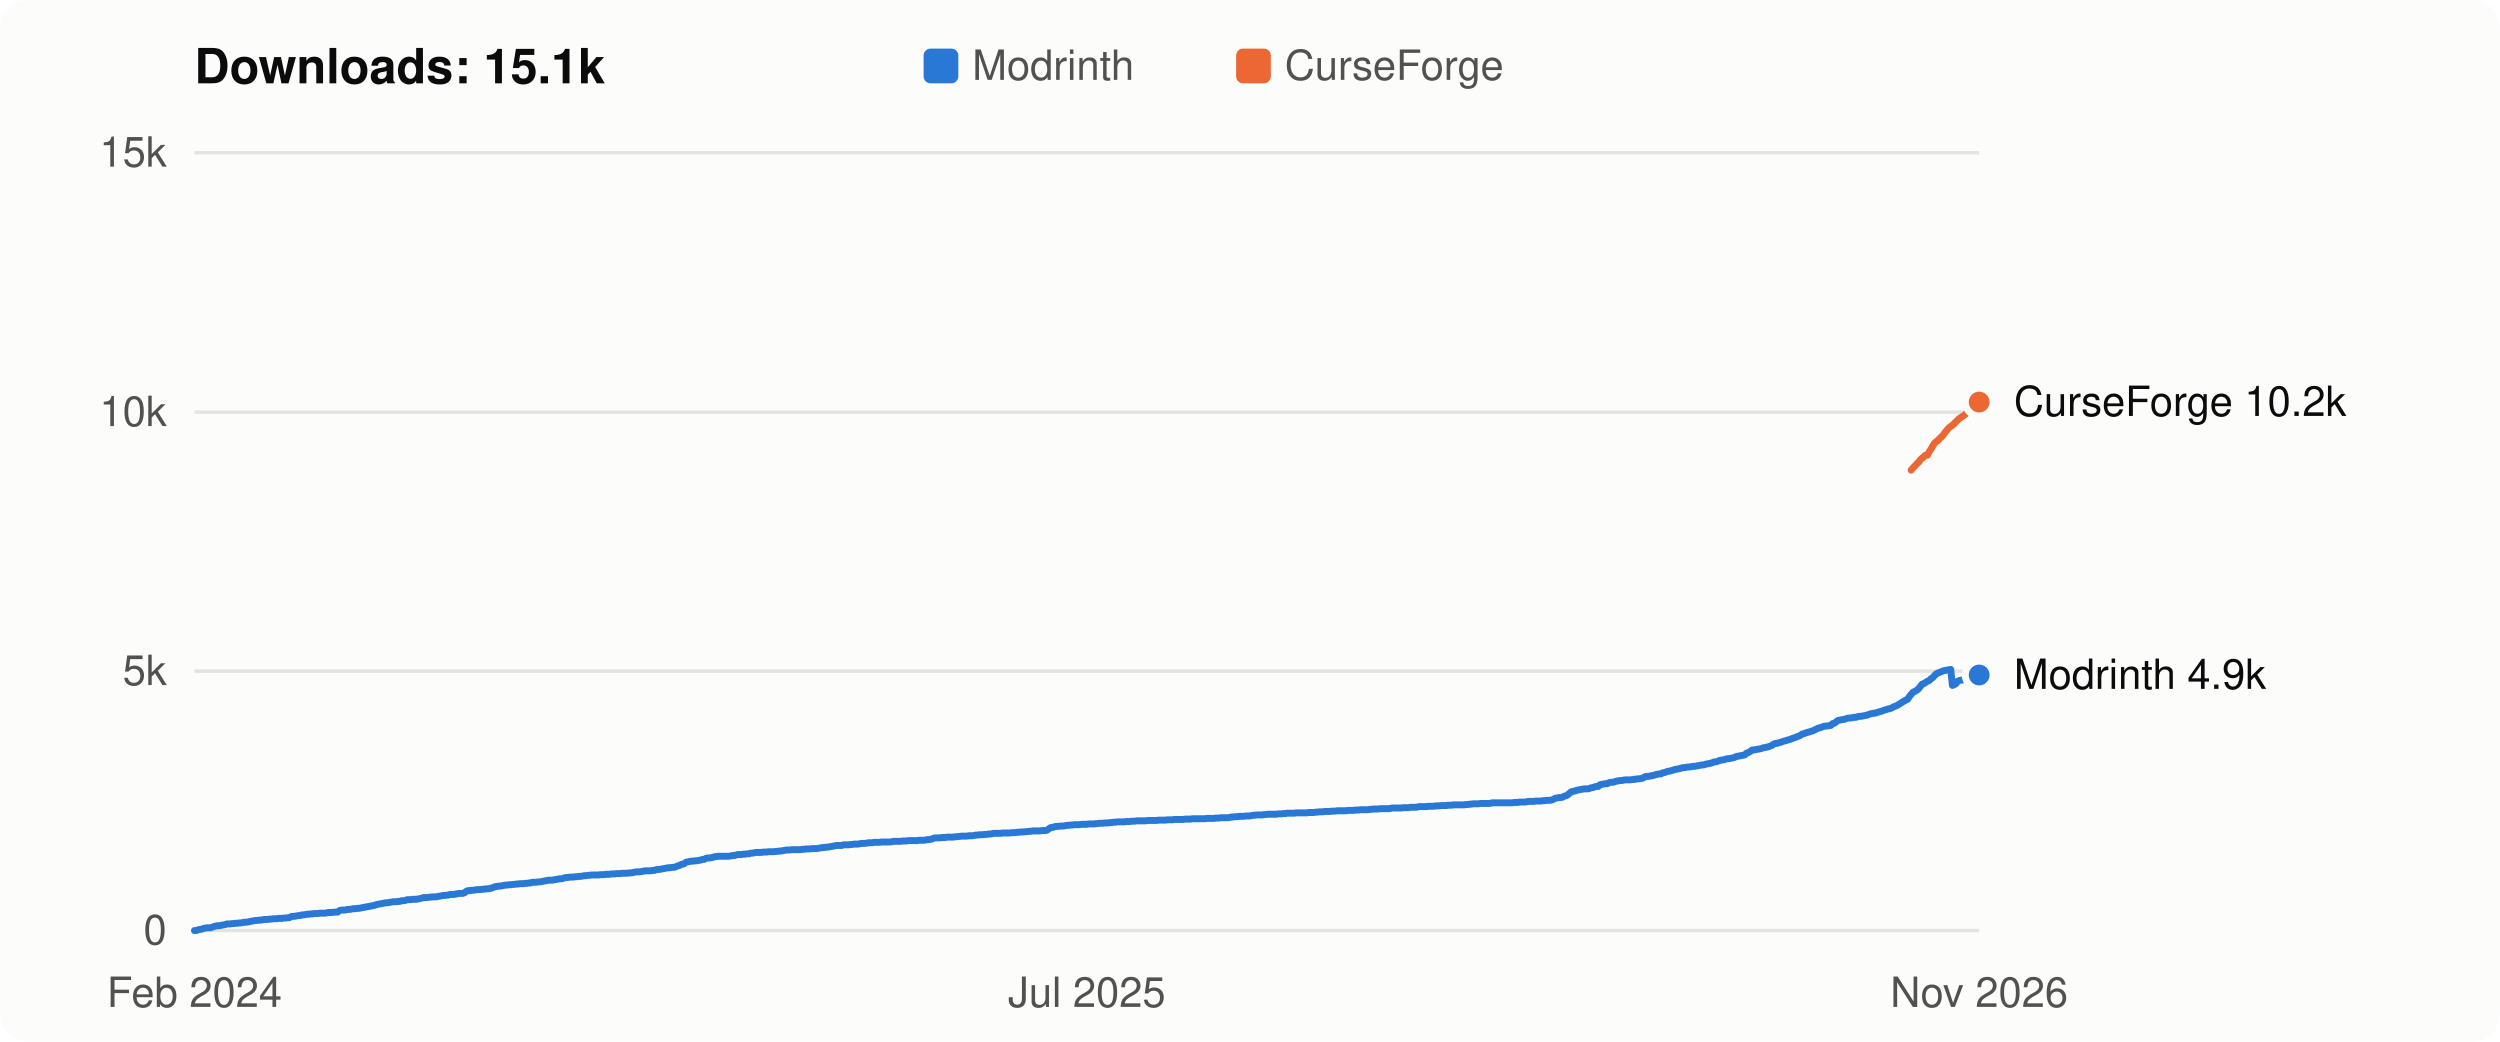
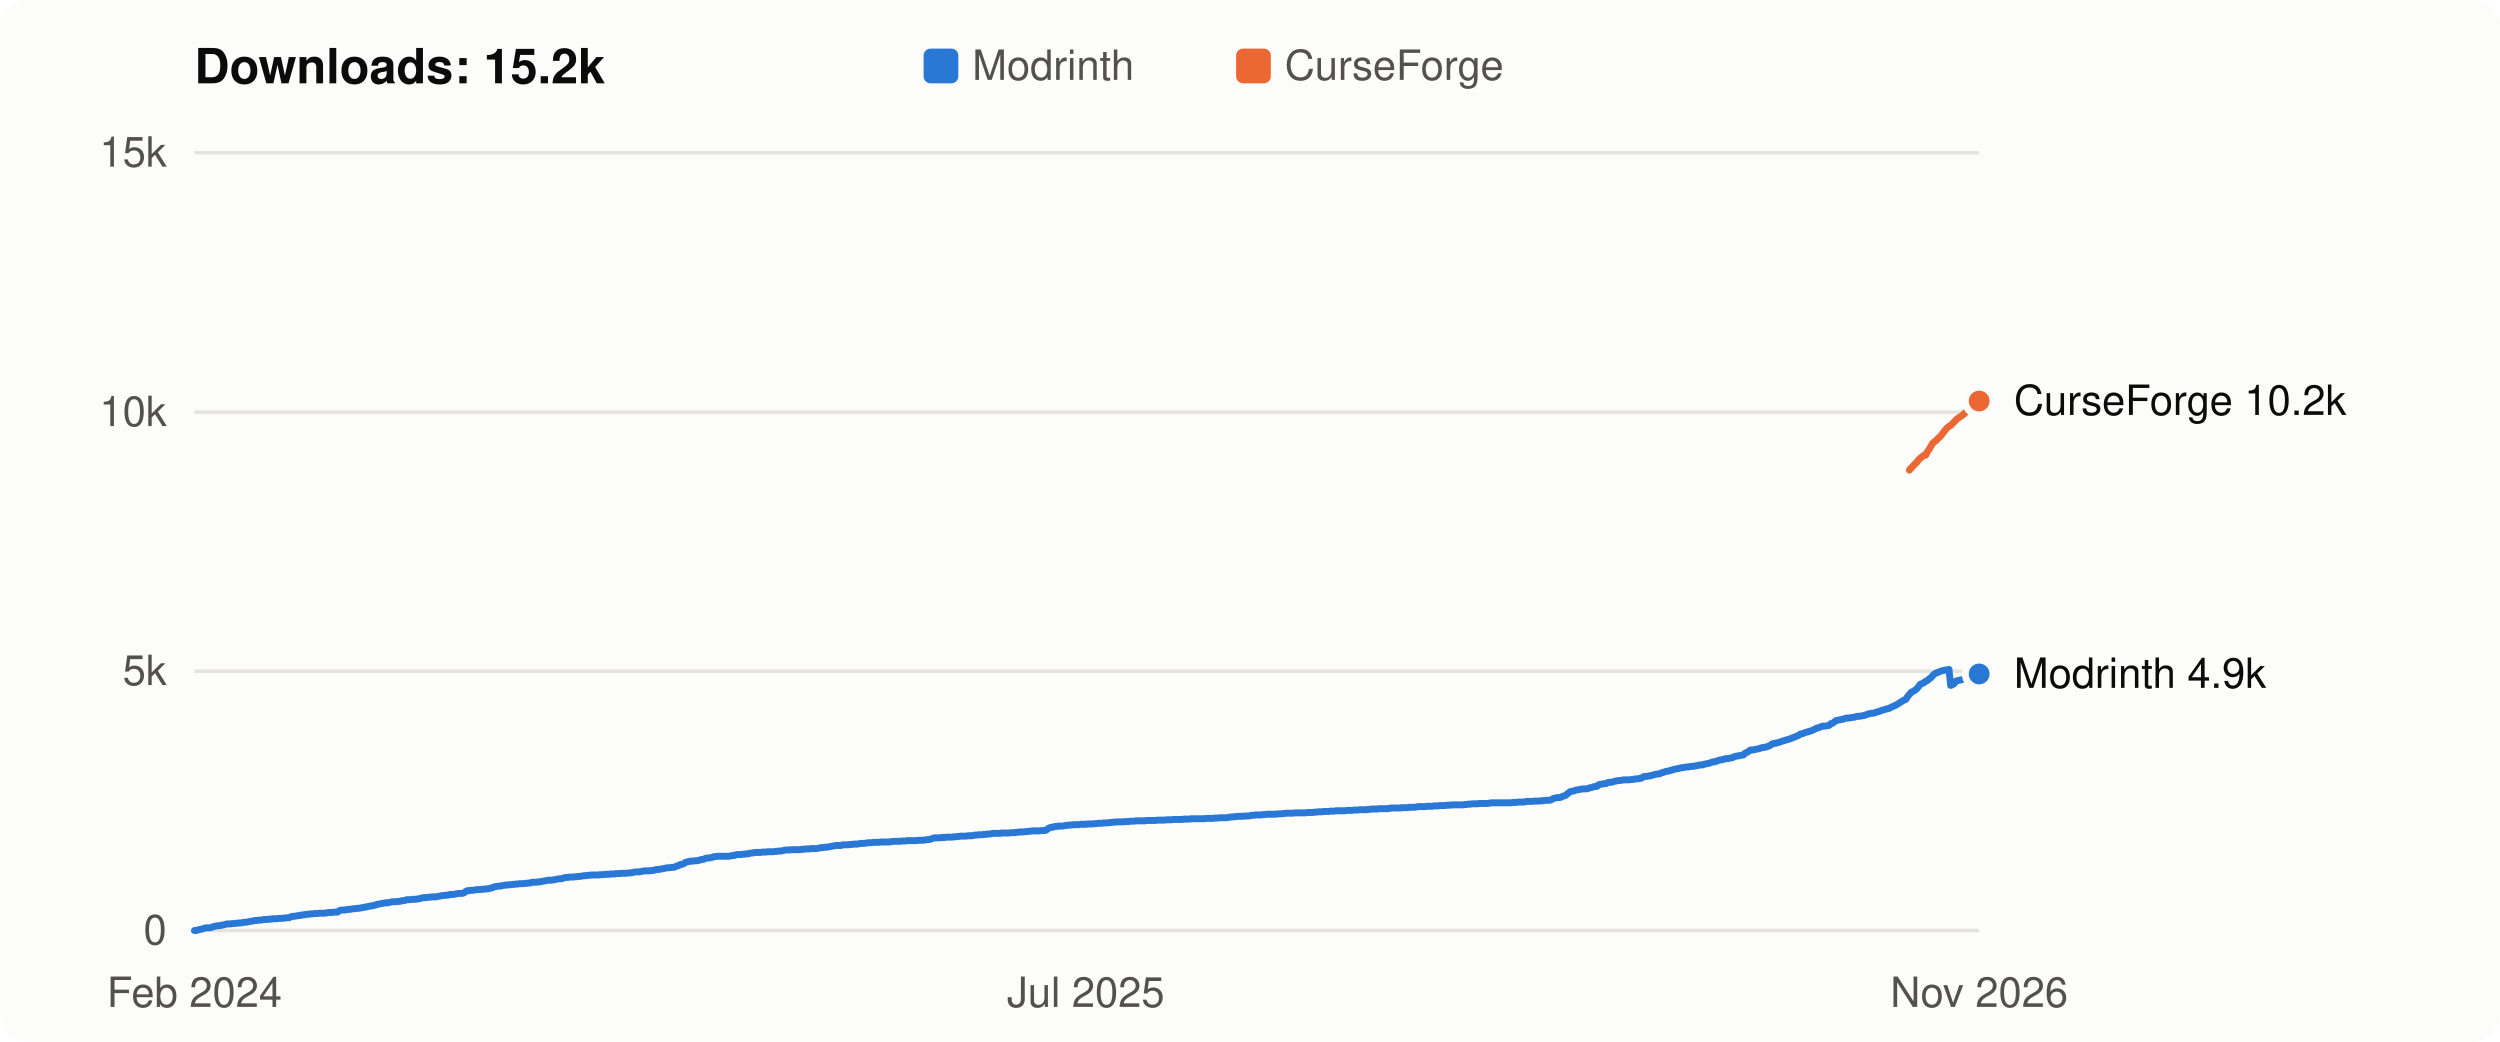
- <svg xmlns="http://www.w3.org/2000/svg" viewBox="0 0 720 300" width="720" height="300" role="img" aria-label="Flight Affinity downloads over time: 15.1k in total">
+ <svg xmlns="http://www.w3.org/2000/svg" viewBox="0 0 720 300" width="720" height="300" role="img" aria-label="Flight Affinity downloads over time: 15.2k in total">
  <style>
  svg { font: 12px -apple-system, BlinkMacSystemFont, "Segoe UI", Helvetica, Arial, sans-serif; }
  .bg { fill: #fcfcfb; } .title { fill: #0b0b0b; font-weight: 600; font-size: 14px; }
  .axis, .legend { fill: #52514e; } .label { fill: #0b0b0b; } .grid { stroke: #e4e3df; stroke-width: 1; }
  .line { fill: none; stroke-width: 2; stroke-linejoin: round; stroke-linecap: round; }
  .dot { stroke: #fcfcfb; stroke-width: 2; }
  .line.modrinth { stroke: #2a78d6; } .line.curseforge { stroke: #eb6834; }
  .key.modrinth, .dot.modrinth { fill: #2a78d6; } .key.curseforge, .dot.curseforge { fill: #eb6834; }
  @media (prefers-color-scheme: dark) {
    .bg { fill: #1a1a19; } .title, .label { fill: #f0efec; } .axis, .legend { fill: #c3c2b7; }
    .grid { stroke: #33332f; } .dot { stroke: #1a1a19; }
    .line.modrinth { stroke: #3987e5; } .line.curseforge { stroke: #d95926; }
    .key.modrinth, .dot.modrinth { fill: #3987e5; } .key.curseforge, .dot.curseforge { fill: #d95926; }
  }
</style>
  <rect class="bg" width="720" height="300" rx="8" />
-   <text class="title" x="56" y="24">Downloads: 15.1k</text>
+   <text class="title" x="56" y="24">Downloads: 15.2k</text>
  <rect class="key modrinth" x="266" y="14" width="10" height="10" rx="2" />
  <text class="legend" x="280" y="23">Modrinth</text>
  <rect class="key curseforge" x="356" y="14" width="10" height="10" rx="2" />
  <text class="legend" x="370" y="23">CurseForge</text>
  <line class="grid" x1="56" x2="570" y1="268.0" y2="268.0" />
  <text class="axis" x="48" y="272.0" text-anchor="end">0</text>
  <line class="grid" x1="56" x2="570" y1="193.3" y2="193.3" />
  <text class="axis" x="48" y="197.3" text-anchor="end">5k</text>
  <line class="grid" x1="56" x2="570" y1="118.7" y2="118.7" />
  <text class="axis" x="48" y="122.7" text-anchor="end">10k</text>
  <line class="grid" x1="56" x2="570" y1="44.0" y2="44.0" />
  <text class="axis" x="48" y="48.0" text-anchor="end">15k</text>
-   <polyline class="line modrinth" points="56.0,268.0 56.5,268.0 57.0,267.8 57.5,267.7 58.1,267.6 58.6,267.4 59.1,267.3 59.6,267.2 60.1,267.2 60.6,267.2 61.2,267.0 61.7,266.8 62.2,266.7 62.7,266.6 63.2,266.6 63.7,266.5 64.2,266.4 64.8,266.3 65.3,266.1 65.8,266.1 66.3,266.1 66.8,266.0 67.3,266.0 67.8,265.9 68.4,265.9 68.9,265.8 69.4,265.8 69.9,265.7 70.4,265.6 70.9,265.6 71.5,265.5 72.0,265.4 72.5,265.3 73.0,265.2 73.5,265.1 74.0,265.1 74.5,265.0 75.1,265.0 75.6,264.9 76.1,264.8 76.6,264.8 77.1,264.8 77.6,264.7 78.1,264.7 78.7,264.6 79.2,264.6 79.7,264.6 80.2,264.5 80.7,264.5 81.2,264.5 81.8,264.4 82.3,264.4 82.8,264.3 83.3,264.3 83.8,264.0 84.3,263.9 84.8,263.9 85.4,263.8 85.9,263.7 86.4,263.7 86.9,263.5 87.4,263.5 87.9,263.4 88.4,263.3 89.0,263.3 89.5,263.2 90.0,263.2 90.5,263.1 91.0,263.1 91.5,263.1 92.1,263.0 92.6,263.0 93.1,263.0 93.6,263.0 94.1,262.9 94.6,262.8 95.1,262.8 95.7,262.8 96.2,262.7 96.7,262.7 97.2,262.7 97.7,262.3 98.2,262.1 98.7,262.1 99.3,262.1 99.8,262.0 100.3,261.9 100.8,261.9 101.3,261.8 101.8,261.7 102.4,261.7 102.9,261.6 103.4,261.6 103.9,261.5 104.4,261.4 104.9,261.3 105.4,261.2 106.0,261.1 106.5,261.0 107.0,260.9 107.5,260.8 108.0,260.7 108.5,260.5 109.0,260.4 109.6,260.3 110.1,260.2 110.6,260.1 111.1,260.0 111.6,260.0 112.1,259.9 112.7,259.8 113.2,259.7 113.7,259.7 114.2,259.7 114.7,259.6 115.2,259.6 115.7,259.4 116.3,259.4 116.8,259.3 117.3,259.1 117.8,259.1 118.3,259.1 118.8,259.0 119.3,259.0 119.9,259.0 120.4,258.9 120.9,258.8 121.4,258.7 121.9,258.5 122.4,258.5 123.0,258.5 123.5,258.4 124.0,258.4 124.5,258.3 125.0,258.3 125.5,258.3 126.0,258.2 126.6,258.1 127.1,258.0 127.6,257.9 128.1,257.9 128.6,257.8 129.1,257.8 129.6,257.6 130.2,257.6 130.7,257.6 131.2,257.5 131.7,257.4 132.2,257.3 132.7,257.3 133.3,257.3 133.8,257.1 134.3,256.7 134.8,256.5 135.3,256.5 135.8,256.4 136.3,256.4 136.9,256.3 137.4,256.2 137.9,256.2 138.4,256.2 138.9,256.1 139.4,256.1 139.9,256.0 140.5,256.0 141.0,255.9 141.5,255.8 142.0,255.6 142.5,255.4 143.0,255.3 143.6,255.2 144.1,255.2 144.6,255.1 145.1,255.0 145.6,254.9 146.1,254.9 146.6,254.8 147.2,254.8 147.7,254.7 148.2,254.7 148.7,254.6 149.2,254.6 149.7,254.5 150.3,254.5 150.8,254.5 151.3,254.4 151.8,254.4 152.3,254.3 152.8,254.3 153.3,254.1 153.9,254.1 154.4,254.1 154.9,254.0 155.4,254.0 155.9,253.9 156.4,253.8 156.9,253.7 157.5,253.6 158.0,253.5 158.5,253.5 159.0,253.5 159.5,253.4 160.0,253.3 160.6,253.2 161.1,253.1 161.6,253.1 162.1,253.0 162.6,252.8 163.1,252.7 163.6,252.7 164.2,252.6 164.7,252.6 165.2,252.6 165.7,252.5 166.2,252.5 166.7,252.4 167.2,252.4 167.8,252.3 168.3,252.2 168.8,252.2 169.3,252.1 169.8,252.1 170.3,252.0 170.9,252.0 171.4,252.0 171.9,252.0 172.4,252.0 172.9,251.9 173.4,251.9 173.9,251.9 174.5,251.8 175.0,251.8 175.5,251.8 176.0,251.7 176.5,251.7 177.0,251.7 177.5,251.6 178.1,251.6 178.6,251.6 179.1,251.5 179.6,251.5 180.1,251.5 180.6,251.5 181.2,251.4 181.7,251.4 182.2,251.3 182.7,251.2 183.2,251.1 183.7,251.1 184.2,251.1 184.8,251.0 185.3,250.9 185.8,250.8 186.3,250.8 186.8,250.8 187.3,250.8 187.8,250.7 188.4,250.7 188.9,250.5 189.4,250.4 189.9,250.4 190.4,250.3 190.9,250.2 191.5,250.1 192.0,250.0 192.5,249.9 193.0,249.9 193.5,249.8 194.0,249.8 194.5,249.7 195.1,249.4 195.6,249.3 196.1,249.0 196.6,248.9 197.1,248.7 197.6,248.3 198.1,248.2 198.7,248.1 199.2,248.0 199.7,248.0 200.2,247.9 200.7,247.9 201.2,247.8 201.8,247.7 202.3,247.5 202.8,247.5 203.3,247.2 203.8,247.1 204.3,247.1 204.8,247.0 205.4,246.9 205.9,246.7 206.4,246.7 206.9,246.6 207.4,246.6 207.9,246.6 208.4,246.6 209.0,246.6 209.5,246.6 210.0,246.6 210.5,246.5 211.0,246.4 211.5,246.4 212.1,246.2 212.6,246.1 213.1,246.1 213.6,246.1 214.1,246.0 214.6,246.0 215.1,245.9 215.7,245.9 216.2,245.7 216.7,245.7 217.2,245.6 217.7,245.5 218.2,245.5 218.7,245.5 219.3,245.5 219.8,245.4 220.3,245.4 220.8,245.4 221.3,245.3 221.8,245.3 222.4,245.3 222.9,245.3 223.4,245.2 223.9,245.2 224.4,245.1 224.9,245.1 225.4,245.0 226.0,244.9 226.5,244.8 227.0,244.8 227.5,244.8 228.0,244.7 228.5,244.7 229.1,244.7 229.6,244.7 230.1,244.7 230.6,244.7 231.1,244.6 231.6,244.6 232.1,244.5 232.7,244.5 233.2,244.5 233.7,244.4 234.2,244.4 234.7,244.4 235.2,244.4 235.7,244.3 236.3,244.2 236.8,244.1 237.3,244.1 237.8,244.0 238.3,244.0 238.8,243.9 239.4,243.8 239.9,243.7 240.4,243.6 240.9,243.5 241.4,243.5 241.9,243.5 242.4,243.5 243.0,243.3 243.5,243.3 244.0,243.3 244.5,243.3 245.0,243.2 245.5,243.2 246.0,243.1 246.6,243.1 247.1,243.1 247.6,243.0 248.1,242.9 248.6,242.9 249.1,242.9 249.7,242.8 250.2,242.7 250.7,242.7 251.2,242.7 251.7,242.6 252.2,242.6 252.7,242.6 253.3,242.6 253.8,242.5 254.3,242.5 254.8,242.5 255.3,242.5 255.8,242.5 256.3,242.5 256.9,242.4 257.4,242.3 257.9,242.3 258.4,242.3 258.9,242.3 259.4,242.3 260.0,242.2 260.5,242.2 261.0,242.2 261.5,242.1 262.0,242.1 262.5,242.1 263.0,242.1 263.6,242.1 264.1,242.1 264.6,242.0 265.1,242.0 265.6,242.0 266.1,242.0 266.6,241.9 267.2,241.8 267.7,241.8 268.2,241.7 268.7,241.5 269.2,241.3 269.7,241.3 270.3,241.3 270.8,241.3 271.3,241.2 271.8,241.2 272.3,241.2 272.8,241.1 273.3,241.1 273.9,241.1 274.4,241.1 274.9,241.0 275.4,241.0 275.9,240.9 276.4,240.9 276.9,240.8 277.5,240.8 278.0,240.8 278.5,240.8 279.0,240.7 279.5,240.7 280.0,240.7 280.6,240.6 281.1,240.5 281.6,240.5 282.1,240.4 282.6,240.4 283.1,240.4 283.6,240.3 284.2,240.3 284.7,240.2 285.2,240.2 285.7,240.1 286.2,240.0 286.7,240.0 287.2,240.0 287.8,240.0 288.3,240.0 288.8,239.9 289.3,239.9 289.8,239.9 290.3,239.9 290.9,239.9 291.4,239.8 291.9,239.8 292.4,239.8 292.9,239.7 293.4,239.7 293.9,239.6 294.5,239.6 295.0,239.6 295.5,239.5 296.0,239.5 296.5,239.4 297.0,239.4 297.5,239.3 298.1,239.3 298.6,239.3 299.1,239.3 299.6,239.3 300.1,239.2 300.6,239.2 301.2,239.2 301.7,239.0 302.2,238.6 302.7,238.3 303.2,238.3 303.7,238.1 304.2,238.0 304.8,238.0 305.3,237.9 305.8,237.9 306.3,237.9 306.8,237.8 307.3,237.7 307.8,237.7 308.4,237.6 308.9,237.6 309.4,237.5 309.9,237.5 310.4,237.5 310.9,237.5 311.5,237.4 312.0,237.4 312.5,237.4 313.0,237.4 313.5,237.3 314.0,237.3 314.5,237.3 315.1,237.3 315.6,237.2 316.1,237.2 316.6,237.1 317.1,237.1 317.6,237.1 318.2,237.0 318.7,237.0 319.2,237.0 319.7,236.9 320.2,236.9 320.7,236.8 321.2,236.8 321.8,236.7 322.3,236.7 322.8,236.7 323.3,236.7 323.8,236.7 324.3,236.6 324.8,236.6 325.4,236.6 325.9,236.5 326.4,236.5 326.9,236.5 327.4,236.4 327.9,236.4 328.5,236.4 329.0,236.4 329.5,236.4 330.0,236.4 330.5,236.3 331.0,236.3 331.5,236.3 332.1,236.3 332.6,236.3 333.1,236.3 333.6,236.2 334.1,236.2 334.6,236.2 335.1,236.2 335.7,236.2 336.2,236.1 336.7,236.1 337.2,236.1 337.7,236.1 338.2,236.0 338.8,236.0 339.3,236.0 339.8,236.0 340.3,236.0 340.8,236.0 341.3,235.9 341.8,235.9 342.4,235.9 342.9,235.9 343.4,235.8 343.9,235.8 344.4,235.8 344.9,235.8 345.4,235.8 346.0,235.8 346.5,235.8 347.0,235.8 347.5,235.7 348.0,235.7 348.5,235.7 349.1,235.7 349.6,235.7 350.1,235.6 350.6,235.6 351.1,235.6 351.6,235.5 352.1,235.5 352.7,235.5 353.2,235.5 353.7,235.5 354.2,235.4 354.7,235.3 355.2,235.3 355.7,235.2 356.3,235.2 356.8,235.1 357.3,235.1 357.8,235.1 358.3,235.1 358.8,235.0 359.4,235.0 359.9,235.0 360.4,234.9 360.9,234.8 361.4,234.8 361.9,234.7 362.4,234.7 363.0,234.7 363.5,234.7 364.0,234.6 364.5,234.6 365.0,234.5 365.5,234.5 366.0,234.5 366.6,234.5 367.1,234.5 367.6,234.5 368.1,234.4 368.6,234.4 369.1,234.4 369.7,234.3 370.2,234.3 370.7,234.2 371.2,234.2 371.7,234.2 372.2,234.2 372.7,234.2 373.3,234.1 373.8,234.1 374.3,234.1 374.8,234.1 375.3,234.1 375.8,234.1 376.3,234.1 376.9,234.0 377.4,234.0 377.9,234.0 378.4,234.0 378.9,233.9 379.4,233.9 380.0,233.8 380.5,233.8 381.0,233.8 381.5,233.7 382.0,233.7 382.5,233.7 383.0,233.7 383.6,233.6 384.1,233.6 384.6,233.6 385.1,233.5 385.6,233.5 386.1,233.5 386.6,233.5 387.2,233.5 387.7,233.5 388.2,233.4 388.7,233.4 389.2,233.4 389.7,233.4 390.3,233.3 390.8,233.3 391.3,233.3 391.8,233.2 392.3,233.2 392.8,233.2 393.3,233.2 393.9,233.2 394.4,233.1 394.9,233.1 395.4,233.0 395.9,233.0 396.4,233.0 396.9,233.0 397.5,232.9 398.0,232.9 398.5,232.9 399.0,232.9 399.5,232.9 400.0,232.9 400.6,232.8 401.1,232.7 401.6,232.7 402.1,232.7 402.6,232.7 403.1,232.7 403.6,232.7 404.2,232.6 404.7,232.6 405.2,232.6 405.7,232.6 406.2,232.5 406.7,232.5 407.3,232.5 407.8,232.5 408.3,232.4 408.8,232.3 409.3,232.3 409.8,232.3 410.3,232.3 410.9,232.3 411.4,232.2 411.9,232.2 412.4,232.2 412.9,232.2 413.4,232.1 413.9,232.1 414.5,232.1 415.0,232.0 415.5,232.0 416.0,232.0 416.5,232.0 417.0,231.9 417.6,231.9 418.1,231.9 418.6,231.8 419.1,231.8 419.6,231.8 420.1,231.8 420.6,231.8 421.2,231.8 421.7,231.8 422.2,231.7 422.7,231.7 423.2,231.6 423.7,231.6 424.2,231.5 424.8,231.5 425.3,231.5 425.8,231.5 426.3,231.4 426.8,231.4 427.3,231.4 427.9,231.4 428.4,231.4 428.9,231.4 429.4,231.3 429.9,231.2 430.4,231.2 430.9,231.2 431.5,231.2 432.0,231.2 432.5,231.2 433.0,231.2 433.5,231.2 434.0,231.2 434.5,231.2 435.1,231.2 435.6,231.2 436.1,231.1 436.6,231.1 437.1,231.1 437.6,231.0 438.2,231.0 438.7,231.0 439.2,231.0 439.7,230.9 440.2,230.8 440.7,230.8 441.2,230.8 441.8,230.8 442.3,230.7 442.8,230.7 443.3,230.7 443.8,230.7 444.3,230.6 444.8,230.6 445.4,230.5 445.9,230.5 446.4,230.5 446.9,230.4 447.4,230.2 447.9,229.9 448.5,229.8 449.0,229.7 449.5,229.7 450.0,229.6 450.5,229.3 451.0,229.2 451.5,228.9 452.1,228.4 452.6,228.0 453.1,227.9 453.6,227.8 454.1,227.6 454.6,227.5 455.1,227.4 455.7,227.3 456.2,227.2 456.7,227.2 457.2,227.2 457.7,227.1 458.2,226.9 458.8,226.8 459.3,226.6 459.8,226.5 460.3,226.5 460.8,226.0 461.3,225.9 461.8,225.8 462.4,225.7 462.9,225.7 463.4,225.4 463.9,225.3 464.4,225.3 464.9,225.2 465.4,225.0 466.0,224.9 466.5,224.8 467.0,224.8 467.5,224.7 468.0,224.6 468.5,224.6 469.1,224.6 469.6,224.6 470.1,224.5 470.6,224.5 471.1,224.4 471.6,224.3 472.1,224.3 472.7,224.2 473.2,224.1 473.7,223.7 474.2,223.6 474.7,223.6 475.2,223.5 475.7,223.4 476.3,223.3 476.8,223.1 477.3,223.0 477.8,222.9 478.3,222.9 478.8,222.6 479.4,222.5 479.9,222.3 480.4,222.1 480.9,222.1 481.4,221.9 481.9,221.8 482.4,221.6 483.0,221.5 483.5,221.4 484.0,221.3 484.5,221.1 485.0,221.1 485.5,221.0 486.1,220.9 486.6,220.9 487.1,220.8 487.6,220.7 488.1,220.7 488.6,220.6 489.1,220.5 489.7,220.4 490.2,220.3 490.7,220.3 491.2,220.1 491.7,220.0 492.2,219.9 492.7,219.8 493.3,219.6 493.8,219.4 494.3,219.4 494.8,219.2 495.3,219.0 495.8,218.9 496.4,218.8 496.9,218.7 497.4,218.5 497.9,218.5 498.4,218.4 498.9,218.3 499.4,218.2 500.0,217.9 500.5,217.8 501.0,217.7 501.5,217.6 502.0,217.5 502.5,217.4 503.0,216.9 503.6,216.7 504.1,216.4 504.6,216.0 505.1,216.0 505.6,215.9 506.1,215.8 506.7,215.7 507.2,215.6 507.7,215.4 508.2,215.3 508.7,215.2 509.2,215.1 509.7,214.9 510.3,214.7 510.8,214.3 511.3,214.1 511.8,214.1 512.3,213.9 512.8,213.8 513.3,213.6 513.9,213.4 514.4,213.3 514.9,213.1 515.4,213.0 515.9,212.8 516.4,212.6 517.0,212.4 517.5,212.2 518.0,212.0 518.5,211.8 519.0,211.4 519.5,211.3 520.0,211.1 520.6,210.9 521.1,210.8 521.6,210.6 522.1,210.5 522.6,210.2 523.1,210.0 523.6,209.7 524.2,209.6 524.7,209.4 525.2,209.2 525.7,209.1 526.2,209.1 526.7,209.0 527.3,208.9 527.8,208.4 528.3,208.3 528.8,207.9 529.3,207.5 529.8,207.4 530.3,207.3 530.9,207.2 531.4,207.1 531.9,206.9 532.4,206.8 532.9,206.8 533.4,206.7 533.9,206.6 534.5,206.6 535.0,206.4 535.5,206.3 536.0,206.3 536.5,206.2 537.0,206.1 537.6,206.0 538.1,205.8 538.6,205.6 539.1,205.5 539.6,205.4 540.1,205.4 540.6,205.2 541.2,205.0 541.7,204.9 542.2,204.7 542.7,204.5 543.2,204.4 543.7,204.2 544.2,204.1 544.8,203.9 545.3,203.6 545.8,203.4 546.3,203.2 546.8,202.9 547.3,202.6 547.9,202.2 548.4,201.9 548.9,201.6 549.4,201.4 549.9,200.6 550.4,200.0 550.9,199.4 551.5,199.1 552.0,198.8 552.5,198.4 553.0,197.8 553.5,197.1 554.0,196.9 554.5,196.6 555.1,196.2 555.6,196.0 556.1,195.5 556.6,195.2 557.1,194.6 557.6,194.1 558.2,193.8 558.7,193.6 559.2,193.4 559.7,193.2 560.2,193.1 560.7,193.0 561.2,192.9 561.8,192.8 562.3,197.4 562.8,197.2 563.3,196.9 563.8,196.2 564.3,196.0 564.8,195.9 565.4,195.8 565.9,195.6 566.4,195.4 566.9,195.3 567.4,195.1 567.9,194.8 568.5,194.6 569.0,194.6 569.5,194.5 570.0,194.4" />
-   <circle class="dot modrinth" cx="570.0" cy="194.4" r="4" />
-   <polyline class="line curseforge" points="550.4,135.4 550.9,134.8 551.5,134.2 552.0,133.6 552.5,133.2 553.0,132.5 553.5,132.0 554.0,131.6 554.5,131.1 555.1,131.1 555.6,130.1 556.1,129.4 556.6,128.5 557.1,127.7 557.6,127.2 558.2,126.8 558.7,126.2 559.2,125.8 559.7,125.2 560.2,124.5 560.7,123.9 561.2,123.3 561.8,122.8 562.3,122.5 562.8,122.0 563.3,121.5 563.8,121.0 564.3,120.5 564.8,120.2 565.4,119.8 565.9,119.4 566.4,119.0 566.9,118.4 567.4,117.9 567.9,117.4 568.5,117.0 569.0,116.7 569.5,116.3 570.0,115.8" />
-   <circle class="dot curseforge" cx="570.0" cy="115.8" r="4" />
-   <text class="label" x="580" y="119.8">CurseForge 10.2k</text>
-   <text class="label" x="580" y="198.4">Modrinth 4.9k</text>
+   <polyline class="line modrinth" points="56.0,268.0 56.5,268.0 57.0,267.8 57.5,267.7 58.1,267.6 58.6,267.4 59.1,267.3 59.6,267.2 60.1,267.2 60.6,267.2 61.1,267.0 61.7,266.8 62.2,266.7 62.7,266.6 63.2,266.6 63.7,266.5 64.2,266.4 64.7,266.3 65.3,266.1 65.8,266.1 66.3,266.1 66.8,266.0 67.3,266.0 67.8,265.9 68.3,265.9 68.9,265.8 69.4,265.8 69.9,265.7 70.4,265.6 70.9,265.6 71.4,265.5 71.9,265.4 72.5,265.3 73.0,265.2 73.5,265.1 74.0,265.1 74.5,265.0 75.0,265.0 75.6,264.9 76.1,264.8 76.6,264.8 77.1,264.8 77.6,264.7 78.1,264.7 78.6,264.6 79.2,264.6 79.7,264.6 80.2,264.5 80.7,264.5 81.2,264.5 81.7,264.4 82.2,264.4 82.8,264.3 83.3,264.3 83.8,264.0 84.3,263.9 84.8,263.9 85.3,263.8 85.8,263.7 86.4,263.7 86.9,263.5 87.4,263.5 87.9,263.4 88.4,263.3 88.9,263.3 89.4,263.2 90.0,263.2 90.5,263.1 91.0,263.1 91.5,263.1 92.0,263.0 92.5,263.0 93.0,263.0 93.6,263.0 94.1,262.9 94.6,262.8 95.1,262.8 95.6,262.8 96.1,262.7 96.6,262.7 97.2,262.7 97.7,262.3 98.2,262.1 98.7,262.1 99.2,262.1 99.7,262.0 100.2,261.9 100.8,261.9 101.3,261.8 101.8,261.7 102.3,261.7 102.8,261.6 103.3,261.6 103.8,261.5 104.4,261.4 104.9,261.3 105.4,261.2 105.9,261.1 106.4,261.0 106.9,260.9 107.5,260.8 108.0,260.7 108.5,260.5 109.0,260.4 109.5,260.3 110.0,260.2 110.5,260.1 111.1,260.0 111.6,260.0 112.1,259.9 112.6,259.8 113.1,259.7 113.6,259.7 114.1,259.7 114.7,259.6 115.2,259.6 115.7,259.4 116.2,259.4 116.7,259.3 117.2,259.1 117.7,259.1 118.3,259.1 118.8,259.0 119.3,259.0 119.8,259.0 120.3,258.9 120.8,258.8 121.3,258.7 121.9,258.5 122.4,258.5 122.9,258.5 123.4,258.4 123.9,258.4 124.4,258.3 124.9,258.3 125.5,258.3 126.0,258.2 126.5,258.1 127.0,258.0 127.5,257.9 128.0,257.9 128.5,257.8 129.1,257.8 129.6,257.6 130.1,257.6 130.6,257.6 131.1,257.5 131.6,257.4 132.1,257.3 132.7,257.3 133.2,257.3 133.7,257.1 134.2,256.7 134.7,256.5 135.2,256.5 135.7,256.4 136.3,256.4 136.8,256.3 137.3,256.2 137.8,256.2 138.3,256.2 138.8,256.1 139.4,256.1 139.9,256.0 140.4,256.0 140.9,255.9 141.4,255.8 141.9,255.6 142.4,255.4 143.0,255.3 143.5,255.2 144.0,255.2 144.5,255.1 145.0,255.0 145.5,254.9 146.0,254.9 146.6,254.8 147.1,254.8 147.6,254.7 148.1,254.7 148.6,254.6 149.1,254.6 149.6,254.5 150.2,254.5 150.7,254.5 151.2,254.4 151.7,254.4 152.2,254.3 152.7,254.3 153.2,254.1 153.8,254.1 154.3,254.1 154.8,254.0 155.3,254.0 155.8,253.9 156.3,253.8 156.8,253.7 157.4,253.6 157.9,253.5 158.4,253.5 158.9,253.5 159.4,253.4 159.9,253.3 160.4,253.2 161.0,253.1 161.5,253.1 162.0,253.0 162.5,252.8 163.0,252.7 163.5,252.7 164.0,252.6 164.6,252.6 165.1,252.6 165.6,252.5 166.1,252.5 166.6,252.4 167.1,252.4 167.6,252.3 168.2,252.2 168.7,252.2 169.2,252.1 169.7,252.1 170.2,252.0 170.7,252.0 171.3,252.0 171.8,252.0 172.3,252.0 172.8,251.9 173.3,251.9 173.8,251.9 174.3,251.8 174.9,251.8 175.4,251.8 175.9,251.7 176.4,251.7 176.9,251.7 177.4,251.6 177.9,251.6 178.5,251.6 179.0,251.5 179.5,251.5 180.0,251.5 180.5,251.5 181.0,251.4 181.5,251.4 182.1,251.3 182.6,251.2 183.1,251.1 183.6,251.1 184.1,251.1 184.6,251.0 185.1,250.9 185.7,250.8 186.2,250.8 186.7,250.8 187.2,250.8 187.7,250.7 188.2,250.7 188.7,250.5 189.3,250.4 189.8,250.4 190.3,250.3 190.8,250.2 191.3,250.1 191.8,250.0 192.3,249.9 192.9,249.9 193.4,249.8 193.9,249.8 194.4,249.7 194.9,249.4 195.4,249.3 195.9,249.0 196.5,248.9 197.0,248.7 197.5,248.3 198.0,248.2 198.5,248.1 199.0,248.0 199.5,248.0 200.1,247.9 200.6,247.9 201.1,247.8 201.6,247.7 202.1,247.5 202.6,247.5 203.2,247.2 203.7,247.1 204.2,247.1 204.7,247.0 205.2,246.9 205.7,246.7 206.2,246.7 206.8,246.6 207.3,246.6 207.8,246.6 208.3,246.6 208.8,246.6 209.3,246.6 209.8,246.6 210.4,246.5 210.9,246.4 211.4,246.4 211.9,246.2 212.4,246.1 212.9,246.1 213.4,246.1 214.0,246.0 214.5,246.0 215.0,245.9 215.5,245.9 216.0,245.7 216.5,245.7 217.0,245.6 217.6,245.5 218.1,245.5 218.6,245.5 219.1,245.5 219.6,245.4 220.1,245.4 220.6,245.4 221.2,245.3 221.7,245.3 222.2,245.3 222.7,245.3 223.2,245.2 223.7,245.2 224.2,245.1 224.8,245.1 225.3,245.0 225.8,244.9 226.3,244.8 226.8,244.8 227.3,244.8 227.8,244.7 228.4,244.7 228.9,244.7 229.4,244.7 229.9,244.7 230.4,244.7 230.9,244.6 231.4,244.6 232.0,244.5 232.5,244.5 233.0,244.5 233.5,244.4 234.0,244.4 234.5,244.4 235.1,244.4 235.6,244.3 236.1,244.2 236.6,244.1 237.1,244.1 237.6,244.0 238.1,244.0 238.7,243.9 239.2,243.8 239.7,243.7 240.2,243.6 240.7,243.5 241.2,243.5 241.7,243.5 242.3,243.5 242.8,243.3 243.3,243.3 243.8,243.3 244.3,243.3 244.8,243.2 245.3,243.2 245.9,243.1 246.4,243.1 246.9,243.1 247.4,243.0 247.9,242.9 248.4,242.9 248.9,242.9 249.5,242.8 250.0,242.7 250.5,242.7 251.0,242.7 251.5,242.6 252.0,242.6 252.5,242.6 253.1,242.6 253.6,242.5 254.1,242.5 254.6,242.5 255.1,242.5 255.6,242.5 256.1,242.5 256.7,242.4 257.2,242.3 257.7,242.3 258.2,242.3 258.7,242.3 259.2,242.3 259.7,242.2 260.3,242.2 260.8,242.2 261.3,242.1 261.8,242.1 262.3,242.1 262.8,242.1 263.3,242.1 263.9,242.1 264.4,242.0 264.9,242.0 265.4,242.0 265.9,242.0 266.4,241.9 267.0,241.8 267.5,241.8 268.0,241.7 268.5,241.5 269.0,241.3 269.5,241.3 270.0,241.3 270.6,241.3 271.1,241.2 271.6,241.2 272.1,241.2 272.6,241.1 273.1,241.1 273.6,241.1 274.2,241.1 274.7,241.0 275.2,241.0 275.7,240.9 276.2,240.9 276.7,240.8 277.2,240.8 277.8,240.8 278.3,240.8 278.8,240.7 279.3,240.7 279.8,240.7 280.3,240.6 280.8,240.5 281.4,240.5 281.9,240.4 282.4,240.4 282.9,240.4 283.4,240.3 283.9,240.3 284.4,240.2 285.0,240.2 285.5,240.1 286.0,240.0 286.5,240.0 287.0,240.0 287.5,240.0 288.0,240.0 288.6,239.9 289.1,239.9 289.6,239.9 290.1,239.9 290.6,239.9 291.1,239.8 291.6,239.8 292.2,239.8 292.7,239.7 293.2,239.7 293.7,239.6 294.2,239.6 294.7,239.6 295.2,239.5 295.8,239.5 296.3,239.4 296.8,239.4 297.3,239.3 297.8,239.3 298.3,239.3 298.9,239.3 299.4,239.3 299.9,239.2 300.4,239.2 300.9,239.2 301.4,239.0 301.9,238.6 302.5,238.3 303.0,238.3 303.5,238.1 304.0,238.0 304.5,238.0 305.0,237.9 305.5,237.9 306.1,237.9 306.6,237.8 307.1,237.7 307.6,237.7 308.1,237.6 308.6,237.6 309.1,237.5 309.7,237.5 310.2,237.5 310.7,237.5 311.2,237.4 311.7,237.4 312.2,237.4 312.7,237.4 313.3,237.3 313.8,237.3 314.3,237.3 314.8,237.3 315.3,237.2 315.8,237.2 316.3,237.1 316.9,237.1 317.4,237.1 317.9,237.0 318.4,237.0 318.9,237.0 319.4,236.9 319.9,236.9 320.5,236.8 321.0,236.8 321.5,236.7 322.0,236.7 322.5,236.7 323.0,236.7 323.5,236.7 324.1,236.6 324.6,236.6 325.1,236.6 325.6,236.5 326.1,236.5 326.6,236.5 327.1,236.4 327.7,236.4 328.2,236.4 328.7,236.4 329.2,236.4 329.7,236.4 330.2,236.3 330.8,236.3 331.3,236.3 331.8,236.3 332.3,236.3 332.8,236.3 333.3,236.2 333.8,236.2 334.4,236.2 334.9,236.2 335.4,236.2 335.9,236.1 336.4,236.1 336.9,236.1 337.4,236.1 338.0,236.0 338.5,236.0 339.0,236.0 339.5,236.0 340.0,236.0 340.5,236.0 341.0,235.9 341.6,235.9 342.1,235.9 342.6,235.9 343.1,235.8 343.6,235.8 344.1,235.8 344.6,235.8 345.2,235.8 345.7,235.8 346.2,235.8 346.7,235.8 347.2,235.7 347.7,235.7 348.2,235.7 348.8,235.7 349.3,235.7 349.8,235.6 350.3,235.6 350.8,235.6 351.3,235.5 351.8,235.5 352.4,235.5 352.9,235.5 353.4,235.5 353.9,235.4 354.4,235.3 354.9,235.3 355.4,235.2 356.0,235.2 356.5,235.1 357.0,235.1 357.5,235.1 358.0,235.1 358.5,235.0 359.0,235.0 359.6,235.0 360.1,234.9 360.6,234.8 361.1,234.8 361.6,234.7 362.1,234.7 362.7,234.7 363.2,234.7 363.7,234.6 364.2,234.6 364.7,234.5 365.2,234.5 365.7,234.5 366.3,234.5 366.8,234.5 367.3,234.5 367.8,234.4 368.3,234.4 368.8,234.4 369.3,234.3 369.9,234.3 370.4,234.2 370.9,234.2 371.4,234.2 371.9,234.2 372.4,234.2 372.9,234.1 373.5,234.1 374.0,234.1 374.5,234.1 375.0,234.1 375.5,234.1 376.0,234.1 376.5,234.0 377.1,234.0 377.6,234.0 378.1,234.0 378.6,233.9 379.1,233.9 379.6,233.8 380.1,233.8 380.7,233.8 381.2,233.7 381.7,233.7 382.2,233.7 382.7,233.7 383.2,233.6 383.7,233.6 384.3,233.6 384.8,233.5 385.3,233.5 385.8,233.5 386.3,233.5 386.8,233.5 387.3,233.5 387.9,233.4 388.4,233.4 388.9,233.4 389.4,233.4 389.9,233.3 390.4,233.3 390.9,233.3 391.5,233.2 392.0,233.2 392.5,233.2 393.0,233.2 393.5,233.2 394.0,233.1 394.6,233.1 395.1,233.0 395.6,233.0 396.1,233.0 396.6,233.0 397.1,232.9 397.6,232.9 398.2,232.9 398.7,232.9 399.2,232.9 399.7,232.9 400.2,232.8 400.7,232.7 401.2,232.7 401.8,232.7 402.3,232.7 402.8,232.7 403.3,232.7 403.8,232.6 404.3,232.6 404.8,232.6 405.4,232.6 405.9,232.5 406.4,232.5 406.9,232.5 407.4,232.5 407.9,232.4 408.4,232.3 409.0,232.3 409.5,232.3 410.0,232.3 410.5,232.3 411.0,232.2 411.5,232.2 412.0,232.2 412.6,232.2 413.1,232.1 413.6,232.1 414.1,232.1 414.6,232.0 415.1,232.0 415.6,232.0 416.2,232.0 416.7,231.9 417.2,231.9 417.7,231.9 418.2,231.8 418.7,231.8 419.2,231.8 419.8,231.8 420.3,231.8 420.8,231.8 421.3,231.8 421.8,231.7 422.3,231.7 422.8,231.6 423.4,231.6 423.9,231.5 424.4,231.5 424.9,231.5 425.4,231.5 425.9,231.4 426.5,231.4 427.0,231.4 427.5,231.4 428.0,231.4 428.5,231.4 429.0,231.3 429.5,231.2 430.1,231.2 430.6,231.2 431.1,231.2 431.6,231.2 432.1,231.2 432.6,231.2 433.1,231.2 433.7,231.2 434.2,231.2 434.7,231.2 435.2,231.2 435.7,231.1 436.2,231.1 436.7,231.1 437.3,231.0 437.8,231.0 438.3,231.0 438.8,231.0 439.3,230.9 439.8,230.8 440.3,230.8 440.9,230.8 441.4,230.8 441.9,230.7 442.4,230.7 442.9,230.7 443.4,230.7 443.9,230.6 444.5,230.6 445.0,230.5 445.5,230.5 446.0,230.5 446.5,230.4 447.0,230.2 447.5,229.9 448.1,229.8 448.6,229.7 449.1,229.7 449.6,229.6 450.1,229.3 450.6,229.2 451.1,228.9 451.7,228.4 452.2,228.0 452.7,227.9 453.2,227.8 453.7,227.6 454.2,227.5 454.7,227.4 455.3,227.3 455.8,227.2 456.3,227.2 456.8,227.2 457.3,227.1 457.8,226.9 458.4,226.8 458.9,226.6 459.4,226.5 459.9,226.5 460.4,226.0 460.9,225.9 461.4,225.8 462.0,225.7 462.5,225.7 463.0,225.4 463.5,225.3 464.0,225.3 464.5,225.2 465.0,225.0 465.6,224.9 466.1,224.8 466.6,224.8 467.1,224.7 467.6,224.6 468.1,224.6 468.6,224.6 469.2,224.6 469.7,224.5 470.2,224.5 470.7,224.4 471.2,224.3 471.7,224.3 472.2,224.2 472.8,224.1 473.3,223.7 473.8,223.6 474.3,223.6 474.8,223.5 475.3,223.4 475.8,223.3 476.4,223.1 476.9,223.0 477.4,222.9 477.9,222.9 478.4,222.6 478.9,222.5 479.4,222.3 480.0,222.1 480.5,222.1 481.0,221.9 481.5,221.8 482.0,221.6 482.5,221.5 483.0,221.4 483.6,221.3 484.1,221.1 484.6,221.1 485.1,221.0 485.6,220.9 486.1,220.9 486.6,220.8 487.2,220.7 487.7,220.7 488.2,220.6 488.7,220.5 489.2,220.4 489.7,220.3 490.3,220.3 490.8,220.1 491.3,220.0 491.8,219.9 492.3,219.8 492.8,219.6 493.3,219.4 493.9,219.4 494.4,219.2 494.9,219.0 495.4,218.9 495.9,218.8 496.4,218.7 496.9,218.5 497.5,218.5 498.0,218.4 498.5,218.3 499.0,218.2 499.5,217.9 500.0,217.8 500.5,217.7 501.1,217.6 501.6,217.5 502.1,217.4 502.6,216.9 503.1,216.7 503.6,216.4 504.1,216.0 504.7,216.0 505.2,215.9 505.7,215.8 506.2,215.7 506.7,215.6 507.2,215.4 507.7,215.3 508.3,215.2 508.8,215.1 509.3,214.9 509.8,214.7 510.3,214.3 510.8,214.1 511.3,214.1 511.9,213.9 512.4,213.8 512.9,213.6 513.4,213.4 513.9,213.3 514.4,213.1 514.9,213.0 515.5,212.8 516.0,212.6 516.5,212.4 517.0,212.2 517.5,212.0 518.0,211.8 518.5,211.4 519.1,211.3 519.6,211.1 520.1,210.9 520.6,210.8 521.1,210.6 521.6,210.5 522.2,210.2 522.7,210.0 523.2,209.7 523.7,209.6 524.2,209.4 524.7,209.2 525.2,209.1 525.8,209.1 526.3,209.0 526.8,208.9 527.3,208.4 527.8,208.3 528.3,207.9 528.8,207.5 529.4,207.4 529.9,207.3 530.4,207.2 530.9,207.1 531.4,206.9 531.9,206.8 532.4,206.8 533.0,206.7 533.5,206.6 534.0,206.6 534.5,206.4 535.0,206.3 535.5,206.3 536.0,206.2 536.6,206.1 537.1,206.0 537.6,205.8 538.1,205.6 538.6,205.5 539.1,205.4 539.6,205.4 540.2,205.2 540.7,205.0 541.2,204.9 541.7,204.7 542.2,204.5 542.7,204.4 543.2,204.2 543.8,204.1 544.3,203.9 544.8,203.6 545.3,203.4 545.8,203.2 546.3,202.9 546.8,202.6 547.4,202.2 547.9,201.9 548.4,201.6 548.9,201.4 549.4,200.6 549.9,200.0 550.4,199.4 551.0,199.1 551.5,198.8 552.0,198.4 552.5,197.8 553.0,197.1 553.5,196.9 554.1,196.6 554.6,196.2 555.1,196.0 555.6,195.5 556.1,195.2 556.6,194.6 557.1,194.1 557.7,193.8 558.2,193.6 558.7,193.4 559.2,193.2 559.7,193.1 560.2,193.0 560.7,192.9 561.3,192.8 561.8,197.4 562.3,197.2 562.8,196.9 563.3,196.2 563.8,196.0 564.3,195.9 564.9,195.8 565.4,195.6 565.9,195.4 566.4,195.3 566.9,195.1 567.4,194.8 567.9,194.6 568.5,194.6 569.0,194.5 569.5,194.4 570.0,194.1" />
+   <circle class="dot modrinth" cx="570.0" cy="194.1" r="4" />
+   <polyline class="line curseforge" points="549.9,135.4 550.4,134.8 551.0,134.2 551.5,133.6 552.0,133.2 552.5,132.5 553.0,132.0 553.5,131.6 554.1,131.1 554.6,131.1 555.1,130.1 555.6,129.4 556.1,128.5 556.6,127.7 557.1,127.2 557.7,126.8 558.2,126.2 558.7,125.8 559.2,125.2 559.7,124.5 560.2,123.9 560.7,123.3 561.3,122.8 561.8,122.5 562.3,122.0 562.8,121.5 563.3,121.0 563.8,120.5 564.3,120.2 564.9,119.8 565.4,119.4 565.9,119.0 566.4,118.4 566.9,117.9 567.4,117.4 567.9,117.0 568.5,116.7 569.0,116.3 569.5,115.8 570.0,115.5" />
+   <circle class="dot curseforge" cx="570.0" cy="115.5" r="4" />
+   <text class="label" x="580" y="119.5">CurseForge 10.2k</text>
+   <text class="label" x="580" y="198.1">Modrinth 4.9k</text>
  <text class="axis" x="56.0" y="290" text-anchor="middle">Feb 2024</text>
-   <text class="axis" x="313.0" y="290" text-anchor="middle">Jul 2025</text>
+   <text class="axis" x="312.7" y="290" text-anchor="middle">Jul 2025</text>
  <text class="axis" x="570.0" y="290" text-anchor="middle">Nov 2026</text>
</svg>
